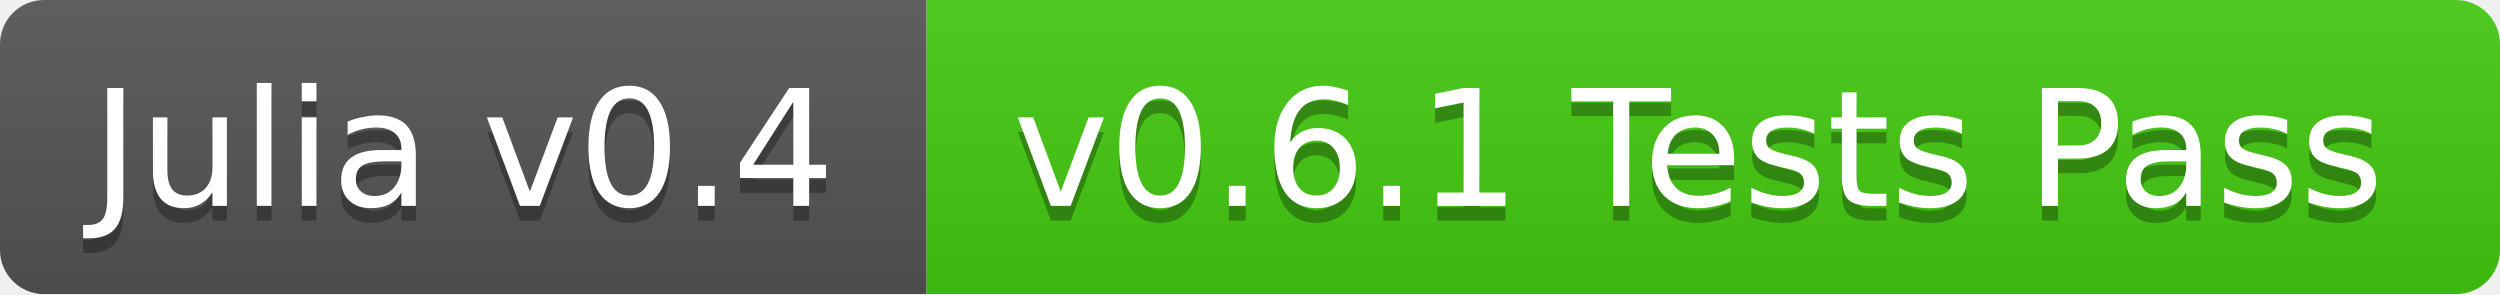
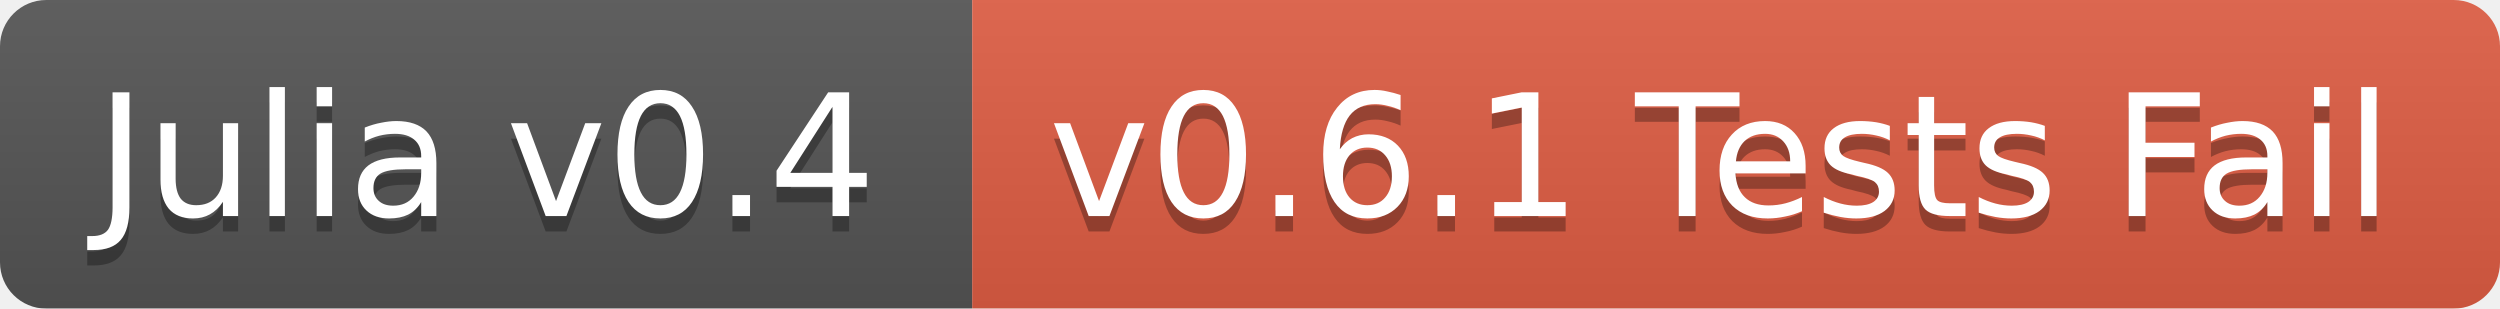
- <svg xmlns="http://www.w3.org/2000/svg" width="170" height="20">
+ <svg xmlns="http://www.w3.org/2000/svg" width="162" height="20">
  <linearGradient id="b" x2="0" y2="100%">
    <stop offset="0" stop-color="#bbb" stop-opacity=".1" />
    <stop offset="1" stop-opacity=".1" />
  </linearGradient>
  <mask id="a">
-     <rect width="170" height="20" rx="3" fill="#fff" />
+     <rect width="162" height="20" rx="3" fill="#fff" />
  </mask>
  <g mask="url(#a)">
    <path fill="#555" d="M0 0h63v20H0z" />
-     <path fill="#4c1" d="M63 0h107v20H63z" />
-     <path fill="url(#b)" d="M0 0h170v20H0z" />
+     <path fill="#e05d44" d="M63 0h99v20H63z" />
+     <path fill="url(#b)" d="M0 0h162v20H0z" />
  </g>
  <g fill="#fff" text-anchor="middle" font-family="DejaVu Sans,Verdana,Geneva,sans-serif" font-size="11">
    <text x="31.5" y="15" fill="#010101" fill-opacity=".3">Julia v0.4</text>
    <text x="31.5" y="14">Julia v0.4</text>
-     <text x="115.5" y="15" fill="#010101" fill-opacity=".3">v0.6.1 Tests Pass</text>
-     <text x="115.5" y="14">v0.6.1 Tests Pass</text>
+     <text x="111.5" y="15" fill="#010101" fill-opacity=".3">v0.6.1 Tests Fail</text>
+     <text x="111.5" y="14">v0.6.1 Tests Fail</text>
  </g>
</svg>
